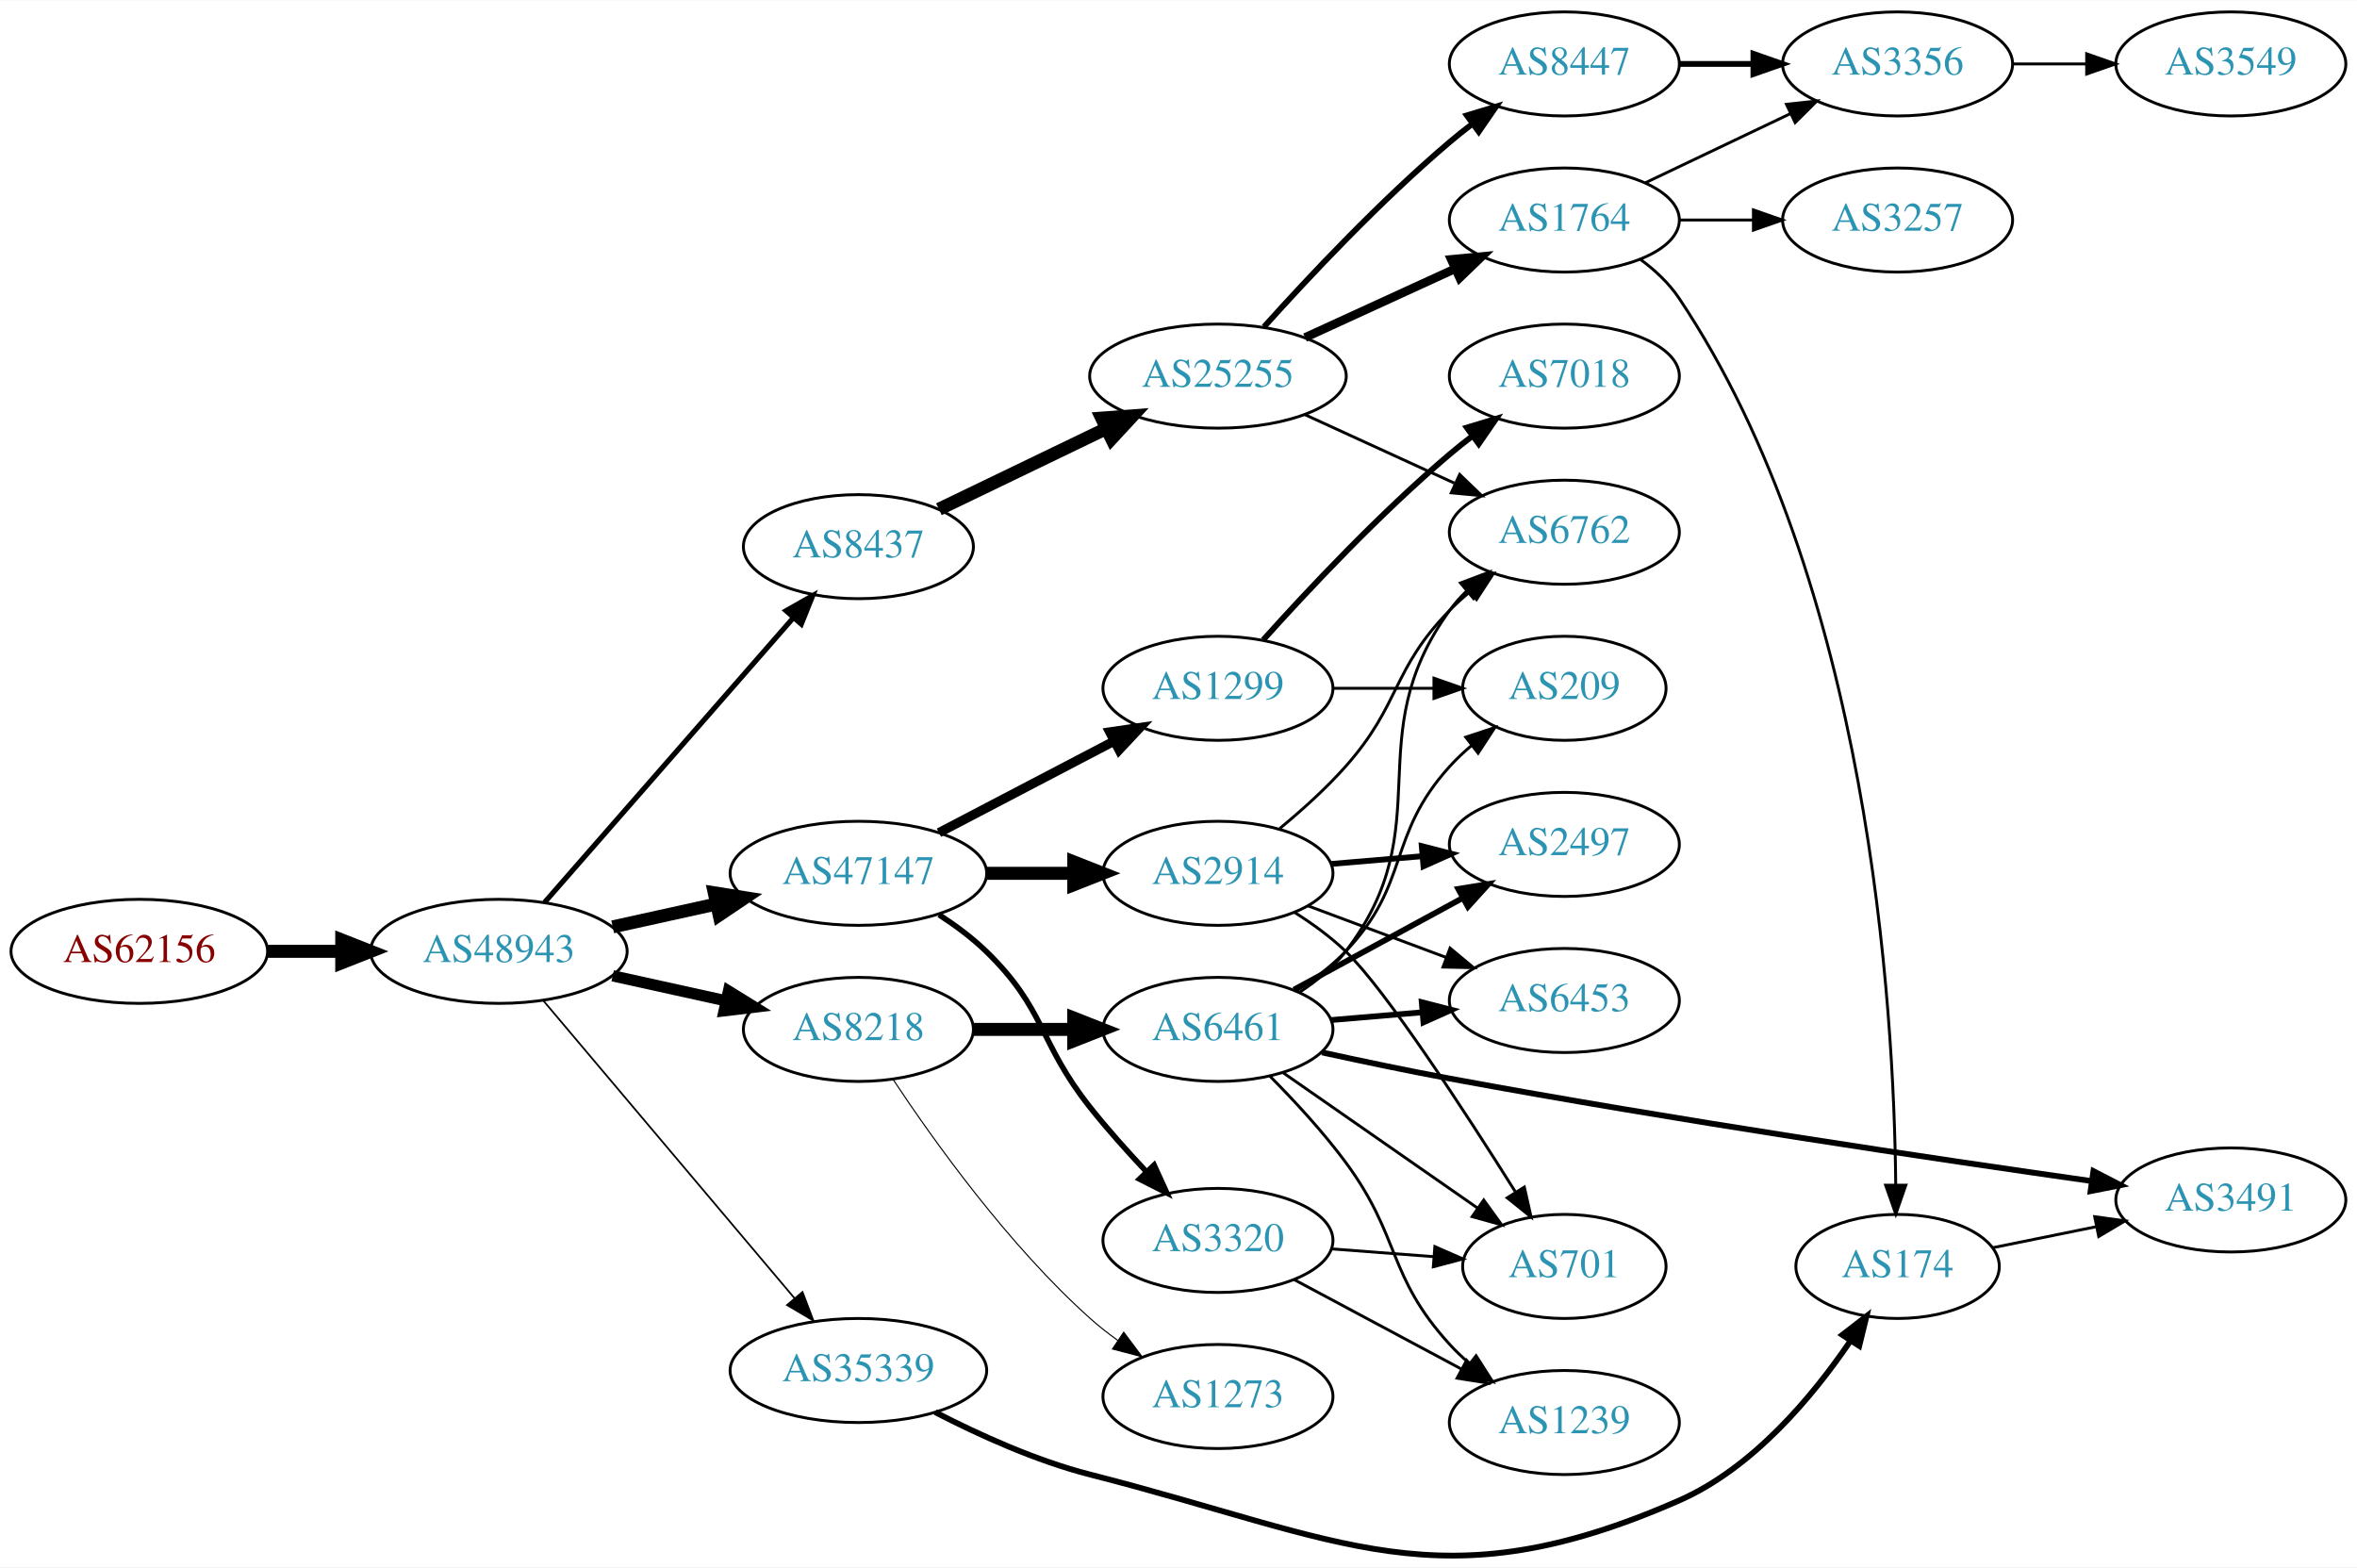
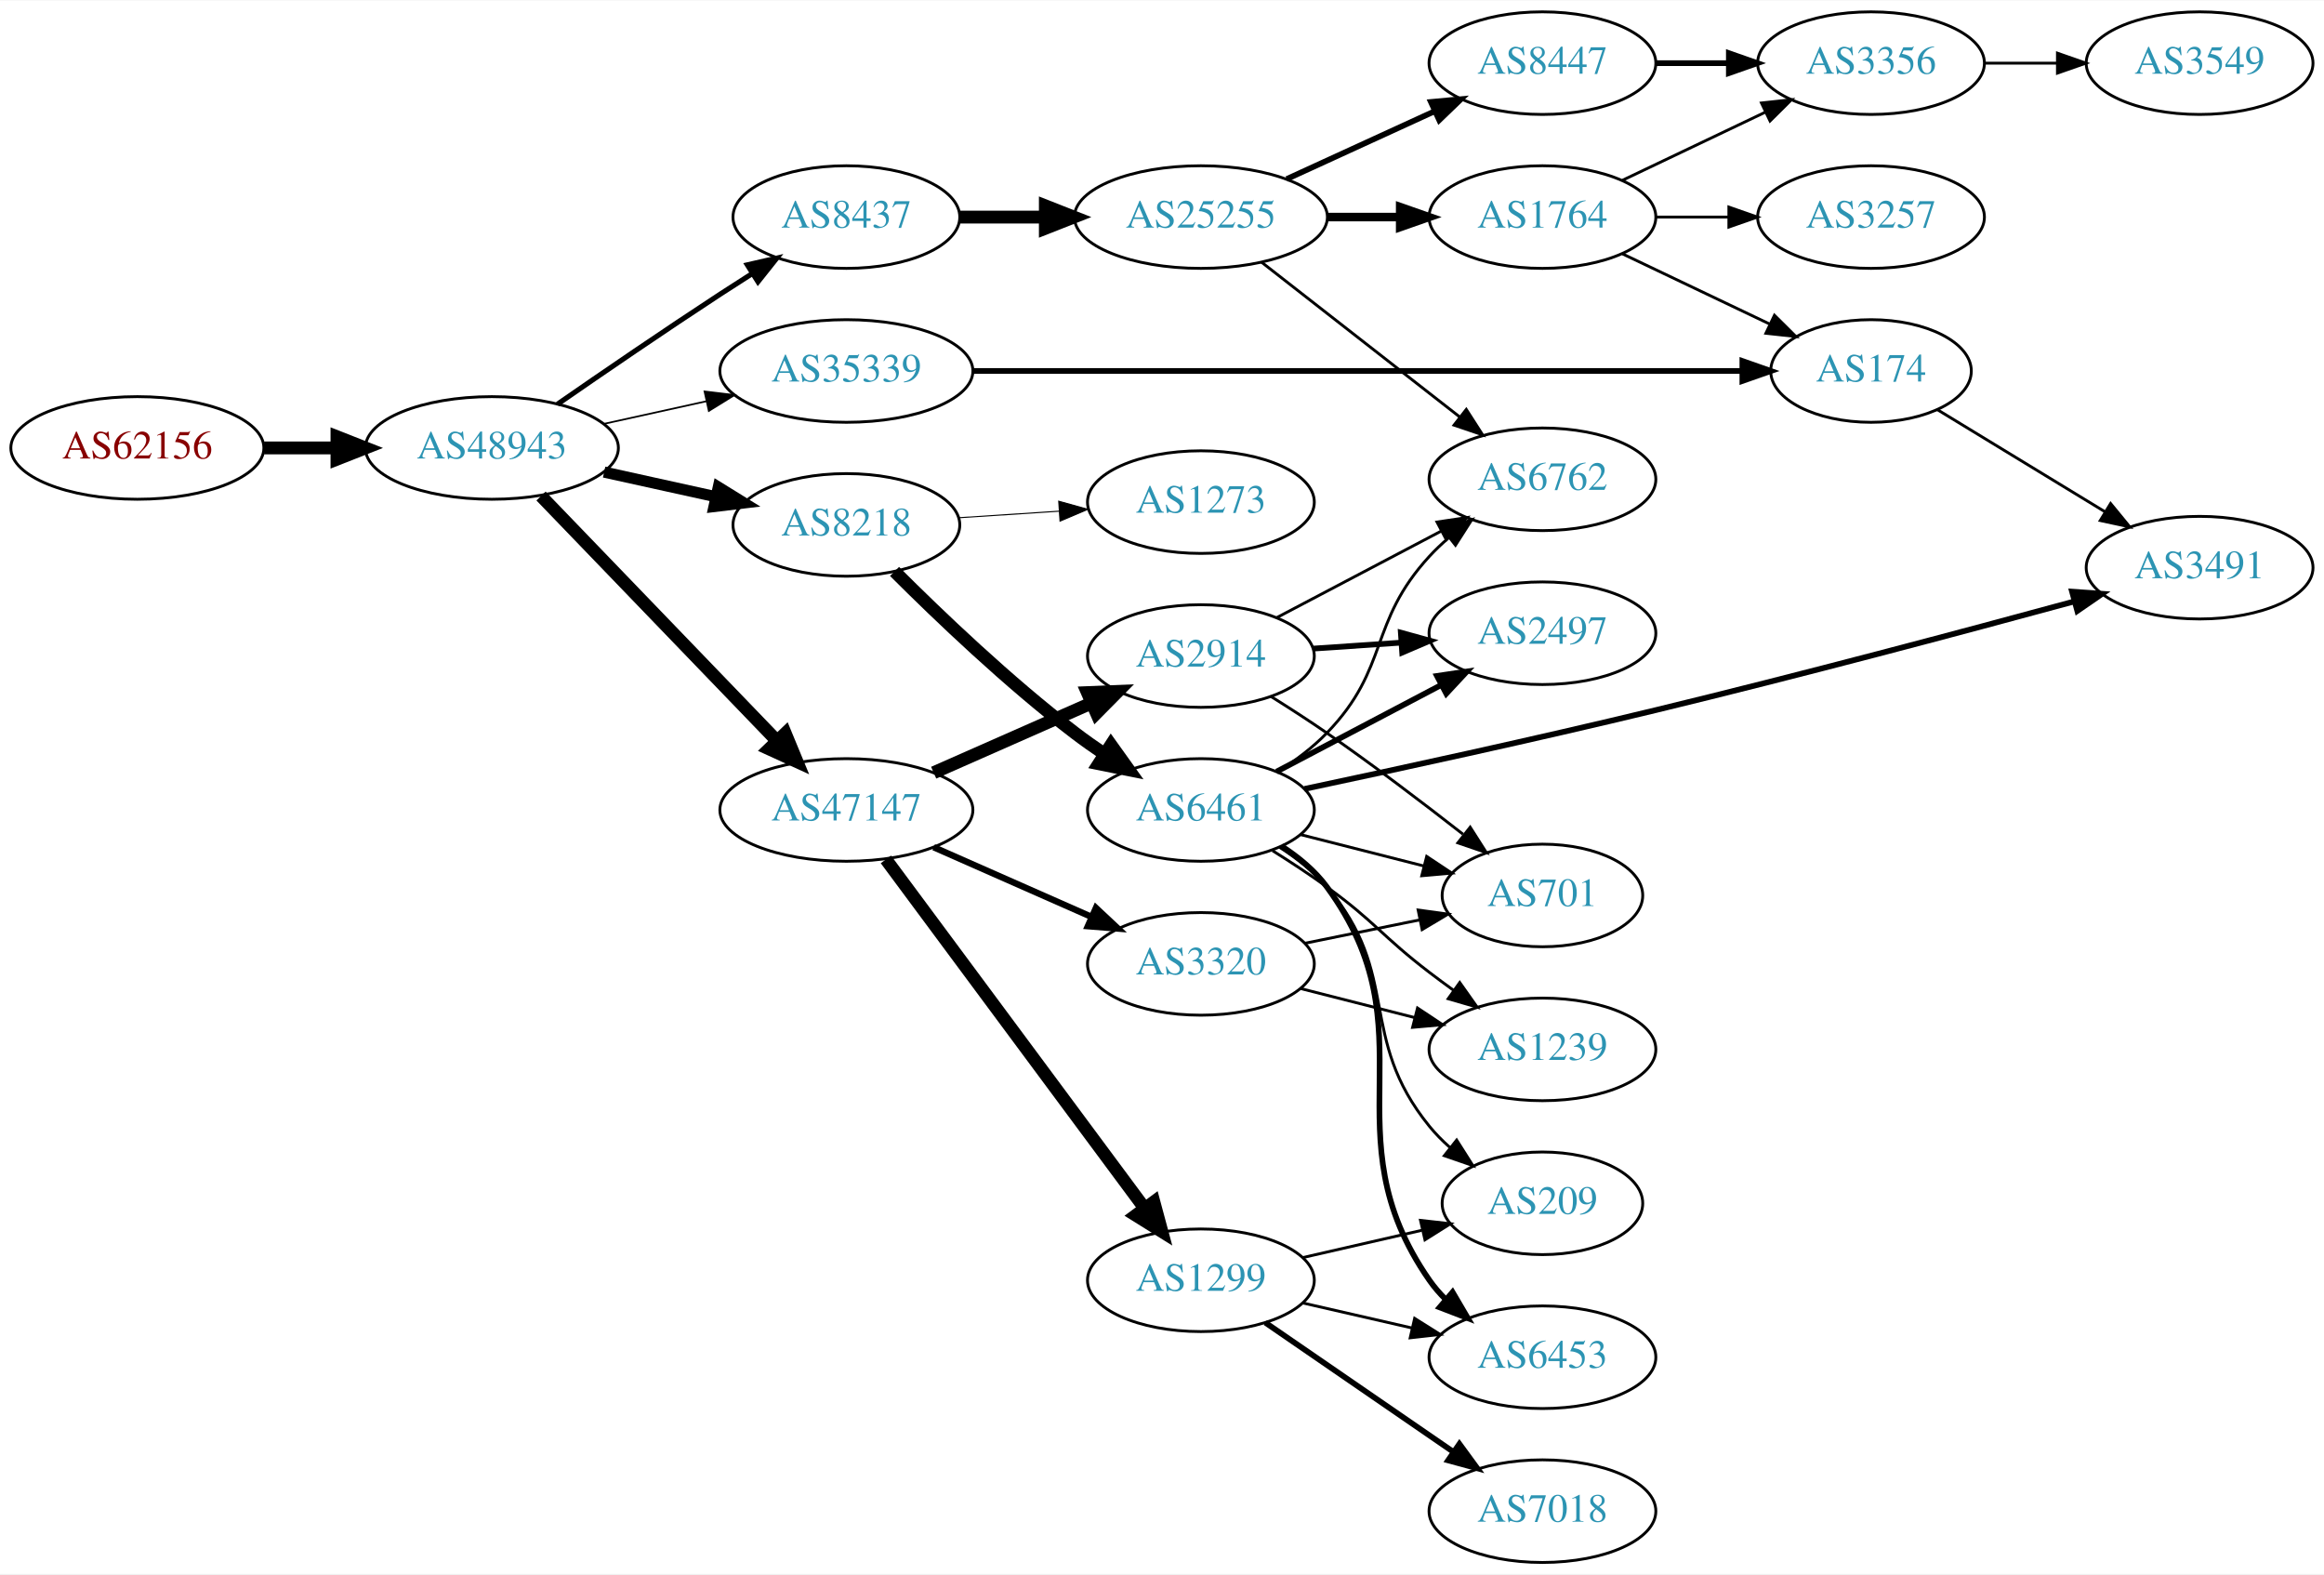
- <svg xmlns="http://www.w3.org/2000/svg" xmlns:xlink="http://www.w3.org/1999/xlink" width="815pt" height="542pt" viewBox="0.00 0.00 815.45 542.07">
-   <g id="graph0" class="graph" transform="scale(1 1) rotate(0) translate(4 538.071)">
-     <polygon fill="white" stroke="none" points="-4,4 -4,-538.071 811.448,-538.071 811.448,4 -4,4" />
+ <svg xmlns="http://www.w3.org/2000/svg" xmlns:xlink="http://www.w3.org/1999/xlink" width="815pt" height="552pt" viewBox="0.00 0.00 815.45 552.00">
+   <g id="graph0" class="graph" transform="scale(1 1) rotate(0) translate(4 548)">
+     <polygon fill="white" stroke="none" points="-4,4 -4,-548 811.448,-548 811.448,4 -4,4" />
    <g id="node1" class="node">
      <g id="a_node1">
        <a xlink:href="/asn/62156" xlink:title="AS62156 ~ HXS GmbH [AT]">
-           <ellipse fill="#ffffff" stroke="black" cx="44.196" cy="-209.071" rx="44.393" ry="18" />
-           <text text-anchor="middle" x="44.196" y="-205.371" font-family="Times,serif" font-size="14.00" fill="#880000">AS62156</text>
+           <ellipse fill="#ffffff" stroke="black" cx="44.196" cy="-391" rx="44.393" ry="18" />
+           <text text-anchor="middle" x="44.196" y="-387.3" font-family="Times,serif" font-size="14.00" fill="#880000">AS62156</text>
        </a>
      </g>
    </g>
    <g id="node2" class="node">
      <g id="a_node2">
        <a xlink:href="/asn/48943" xlink:title="AS48943 ~ KAPPER NETWORK-COMMUNICATIONS GmbH [AT]">
-           <ellipse fill="#ffffff" stroke="black" cx="168.588" cy="-209.071" rx="44.393" ry="18" />
-           <text text-anchor="middle" x="168.588" y="-205.371" font-family="Times,serif" font-size="14.00" fill="#2c94b3">AS48943</text>
+           <ellipse fill="#ffffff" stroke="black" cx="168.588" cy="-391" rx="44.393" ry="18" />
+           <text text-anchor="middle" x="168.588" y="-387.3" font-family="Times,serif" font-size="14.00" fill="#2c94b3">AS48943</text>
        </a>
      </g>
    </g>
    <g id="edge1" class="edge">
-       <path fill="none" stroke="black" stroke-width="4.5" d="M88.692,-209.071C96.898,-209.071 105.569,-209.071 114.041,-209.071" />
-       <polygon fill="black" stroke="black" stroke-width="4.5" points="114.233,-213.009 124.233,-209.071 114.233,-205.134 114.233,-213.009" />
+       <path fill="none" stroke="black" stroke-width="4.5" d="M88.692,-391C96.898,-391 105.569,-391 114.041,-391" />
+       <polygon fill="black" stroke="black" stroke-width="4.5" points="114.233,-394.938 124.233,-391 114.233,-387.063 114.233,-394.938" />
    </g>
    <g id="node3" class="node">
      <g id="a_node3">
-         <a xlink:href="/asn/8437" xlink:title="AS8437 ~ Hutchison Drei Austria GmbH [AT]">
-           <ellipse fill="#ffffff" stroke="black" cx="292.98" cy="-349.071" rx="39.794" ry="18" />
-           <text text-anchor="middle" x="292.98" y="-345.371" font-family="Times,serif" font-size="14.00" fill="#2c94b3">AS8437</text>
+         <a xlink:href="/asn/35339" xlink:title="AS35339 ~ AtNOC Clemens Zauner e.U. [AT]">
+           <ellipse fill="#ffffff" stroke="black" cx="292.98" cy="-418" rx="44.393" ry="18" />
+           <text text-anchor="middle" x="292.98" y="-414.3" font-family="Times,serif" font-size="14.00" fill="#2c94b3">AS35339</text>
        </a>
      </g>
    </g>
    <g id="edge2" class="edge">
-       <path fill="none" stroke="black" stroke-width="1.8" d="M184.352,-225.959C205.762,-250.45 245.569,-295.983 270.31,-324.284" />
-       <polygon fill="black" stroke="black" stroke-width="1.8" points="267.948,-326.899 277.165,-332.124 273.218,-322.292 267.948,-326.899" />
+       <path fill="none" stroke="black" stroke-width="0.6" d="M207.978,-399.469C219.37,-401.982 231.993,-404.767 243.917,-407.397" />
+       <polygon fill="black" stroke="black" stroke-width="0.6" points="243.208,-410.825 253.727,-409.561 244.716,-403.989 243.208,-410.825" />
    </g>
    <g id="node4" class="node">
      <g id="a_node4">
-         <a xlink:href="/asn/47147" xlink:title="AS47147 ~ ANEXIA Internetdienstleistungs GmbH [AT]">
-           <ellipse fill="#ffffff" stroke="black" cx="292.98" cy="-236.071" rx="44.393" ry="18" />
-           <text text-anchor="middle" x="292.98" y="-232.371" font-family="Times,serif" font-size="14.00" fill="#2c94b3">AS47147</text>
+         <a xlink:href="/asn/8218" xlink:title="AS8218 ~ legacy Neotelecoms [FR]">
+           <ellipse fill="#ffffff" stroke="black" cx="292.98" cy="-364" rx="39.794" ry="18" />
+           <text text-anchor="middle" x="292.98" y="-360.3" font-family="Times,serif" font-size="14.00" fill="#2c94b3">AS8218</text>
        </a>
      </g>
    </g>
    <g id="edge3" class="edge">
-       <path fill="none" stroke="black" stroke-width="4.5" d="M207.978,-217.54C219.37,-220.053 231.993,-222.838 243.917,-225.468" />
-       <polygon fill="black" stroke="black" stroke-width="4.5" points="243.113,-229.323 253.727,-227.633 244.81,-221.633 243.113,-229.323" />
+       <path fill="none" stroke="black" stroke-width="3.9" d="M207.978,-382.531C220.369,-379.798 234.216,-376.743 247.036,-373.915" />
+       <polygon fill="black" stroke="black" stroke-width="3.9" points="248.04,-377.278 257.051,-371.705 246.532,-370.442 248.04,-377.278" />
    </g>
    <g id="node5" class="node">
      <g id="a_node5">
-         <a xlink:href="/asn/35339" xlink:title="AS35339 ~ AtNOC Clemens Zauner e.U. [AT]">
-           <ellipse fill="#ffffff" stroke="black" cx="292.98" cy="-64.071" rx="44.393" ry="18" />
-           <text text-anchor="middle" x="292.98" y="-60.371" font-family="Times,serif" font-size="14.00" fill="#2c94b3">AS35339</text>
+         <a xlink:href="/asn/8437" xlink:title="AS8437 ~ Hutchison Drei Austria GmbH [AT]">
+           <ellipse fill="#ffffff" stroke="black" cx="292.98" cy="-472" rx="39.794" ry="18" />
+           <text text-anchor="middle" x="292.98" y="-468.3" font-family="Times,serif" font-size="14.00" fill="#2c94b3">AS8437</text>
        </a>
      </g>
    </g>
    <g id="edge4" class="edge">
-       <path fill="none" stroke="black" stroke-width="0.6" d="M183.868,-192.154C205.309,-166.752 245.955,-118.598 270.841,-89.116" />
-       <polygon fill="black" stroke="black" stroke-width="0.6" points="273.637,-91.23 277.412,-81.33 268.288,-86.714 273.637,-91.23" />
+       <path fill="none" stroke="black" stroke-width="1.8" d="M191.619,-406.367C207.421,-417.305 229.278,-432.261 248.784,-445 252.366,-447.339 256.137,-449.759 259.897,-452.144" />
+       <polygon fill="black" stroke="black" stroke-width="1.8" points="258.23,-455.231 268.558,-457.596 261.959,-449.307 258.23,-455.231" />
    </g>
    <g id="node6" class="node">
      <g id="a_node6">
-         <a xlink:href="/asn/8218" xlink:title="AS8218 ~ legacy Neotelecoms [FR]">
-           <ellipse fill="#ffffff" stroke="black" cx="292.98" cy="-182.071" rx="39.794" ry="18" />
-           <text text-anchor="middle" x="292.98" y="-178.371" font-family="Times,serif" font-size="14.00" fill="#2c94b3">AS8218</text>
+         <a xlink:href="/asn/47147" xlink:title="AS47147 ~ ANEXIA Internetdienstleistungs GmbH [AT]">
+           <ellipse fill="#ffffff" stroke="black" cx="292.98" cy="-264" rx="44.393" ry="18" />
+           <text text-anchor="middle" x="292.98" y="-260.3" font-family="Times,serif" font-size="14.00" fill="#2c94b3">AS47147</text>
        </a>
      </g>
    </g>
    <g id="edge5" class="edge">
-       <path fill="none" stroke="black" stroke-width="3.9" d="M207.978,-200.603C220.369,-197.869 234.216,-194.814 247.036,-191.986" />
-       <polygon fill="black" stroke="black" stroke-width="3.9" points="248.04,-195.349 257.051,-189.777 246.532,-188.513 248.04,-195.349" />
+       <path fill="none" stroke="black" stroke-width="4.5" d="M185.841,-374.135C207.056,-352.122 244.33,-313.444 268.584,-288.278" />
+       <polygon fill="black" stroke="black" stroke-width="4.5" points="271.556,-290.867 275.66,-280.934 265.886,-285.403 271.556,-290.867" />
    </g>
    <g id="node7" class="node">
      <g id="a_node7">
+         <a xlink:href="/asn/174" xlink:title="AS174 ~ Cogent Communications [US]">
+           <ellipse fill="#ffffff" stroke="black" cx="652.508" cy="-418" rx="35.194" ry="18" />
+           <text text-anchor="middle" x="652.508" y="-414.3" font-family="Times,serif" font-size="14.00" fill="#2c94b3">AS174</text>
+         </a>
+       </g>
+     </g>
+     <g id="edge6" class="edge">
+       <path fill="none" stroke="black" stroke-width="2" d="M337.463,-418C405.966,-418 538.296,-418 607.267,-418" />
+       <polygon fill="black" stroke="black" stroke-width="2" points="607.37,-421.5 617.37,-418 607.37,-414.5 607.37,-421.5" />
+     </g>
+     <g id="node8" class="node">
+       <g id="a_node8">
+         <a xlink:href="/asn/6461" xlink:title="AS6461 ~ Zayo Bandwidth [US]">
+           <ellipse fill="#ffffff" stroke="black" cx="417.373" cy="-264" rx="39.794" ry="18" />
+           <text text-anchor="middle" x="417.373" y="-260.3" font-family="Times,serif" font-size="14.00" fill="#2c94b3">AS6461</text>
+         </a>
+       </g>
+     </g>
+     <g id="edge7" class="edge">
+       <path fill="none" stroke="black" stroke-width="4.5" d="M309.879,-347.681C325.336,-332.228 349.835,-308.806 373.176,-291 376.499,-288.466 380.066,-285.947 383.675,-283.525" />
+       <polygon fill="black" stroke="black" stroke-width="4.5" points="385.822,-286.825 392.075,-278.085 381.541,-280.215 385.822,-286.825" />
+     </g>
+     <g id="node9" class="node">
+       <g id="a_node9">
+         <a xlink:href="/asn/1273" xlink:title="AS1273 ~ Vodafone Group PLC [EU]">
+           <ellipse fill="#ffffff" stroke="black" cx="417.373" cy="-372" rx="39.794" ry="18" />
+           <text text-anchor="middle" x="417.373" y="-368.3" font-family="Times,serif" font-size="14.00" fill="#2c94b3">AS1273</text>
+         </a>
+       </g>
+     </g>
+     <g id="edge8" class="edge">
+       <path fill="none" stroke="black" stroke-width="0.375" d="M332.37,-366.509C343.54,-367.239 355.892,-368.047 367.61,-368.813" />
+       <polygon fill="black" stroke="black" stroke-width="0.375" points="367.491,-372.312 377.698,-369.472 367.948,-365.327 367.491,-372.312" />
+     </g>
+     <g id="node10" class="node">
+       <g id="a_node10">
        <a xlink:href="/asn/25255" xlink:title="AS25255 ~ ==&gt; TELE2 AUSTRIA &lt;== [AT]">
-           <ellipse fill="#ffffff" stroke="black" cx="417.373" cy="-408.071" rx="44.393" ry="18" />
-           <text text-anchor="middle" x="417.373" y="-404.371" font-family="Times,serif" font-size="14.00" fill="#2c94b3">AS25255</text>
-         </a>
-       </g>
-     </g>
-     <g id="edge6" class="edge">
-       <path fill="none" stroke="black" stroke-width="4.5" d="M320.84,-362.019C337.815,-370.202 360.003,-380.898 378.722,-389.922" />
-       <polygon fill="black" stroke="black" stroke-width="4.5" points="377.153,-393.537 387.871,-394.332 380.573,-386.443 377.153,-393.537" />
-     </g>
-     <g id="node14" class="node">
-       <g id="a_node14">
-         <a xlink:href="/asn/2914" xlink:title="AS2914 ~ NTT America, Inc. [US]">
-           <ellipse fill="#ffffff" stroke="black" cx="417.373" cy="-236.071" rx="39.794" ry="18" />
-           <text text-anchor="middle" x="417.373" y="-232.371" font-family="Times,serif" font-size="14.00" fill="#2c94b3">AS2914</text>
-         </a>
-       </g>
-     </g>
-     <g id="edge13" class="edge">
-       <path fill="none" stroke="black" stroke-width="4.5" d="M337.476,-236.071C347.165,-236.071 357.502,-236.071 367.394,-236.071" />
-       <polygon fill="black" stroke="black" stroke-width="4.5" points="367.497,-240.009 377.497,-236.071 367.497,-232.134 367.497,-240.009" />
-     </g>
-     <g id="node15" class="node">
-       <g id="a_node15">
-         <a xlink:href="/asn/1299" xlink:title="AS1299 ~ Telia Carrier [EU]">
-           <ellipse fill="#ffffff" stroke="black" cx="417.373" cy="-300.071" rx="39.794" ry="18" />
-           <text text-anchor="middle" x="417.373" y="-296.371" font-family="Times,serif" font-size="14.00" fill="#2c94b3">AS1299</text>
-         </a>
-       </g>
-     </g>
-     <g id="edge14" class="edge">
-       <path fill="none" stroke="black" stroke-width="3.214" d="M320.84,-250.116C338.619,-259.413 362.114,-271.699 381.355,-281.76" />
-       <polygon fill="black" stroke="black" stroke-width="3.214" points="379.932,-284.966 390.415,-286.498 383.175,-278.763 379.932,-284.966" />
-     </g>
-     <g id="node16" class="node">
-       <g id="a_node16">
-         <a xlink:href="/asn/3320" xlink:title="AS3320 ~ DTAG [DE]">
-           <ellipse fill="#ffffff" stroke="black" cx="417.373" cy="-109.071" rx="39.794" ry="18" />
-           <text text-anchor="middle" x="417.373" y="-105.371" font-family="Times,serif" font-size="14.00" fill="#2c94b3">AS3320</text>
-         </a>
-       </g>
-     </g>
-     <g id="edge15" class="edge">
-       <path fill="none" stroke="black" stroke-width="1.929" d="M320.864,-221.742C326.589,-218.036 332.355,-213.754 337.176,-209.071 357.87,-188.977 355.242,-177.663 373.176,-155.071 379.051,-147.671 385.871,-140.036 392.332,-133.164" />
-       <polygon fill="black" stroke="black" stroke-width="1.929" points="395.278,-135.148 399.673,-125.507 390.226,-130.303 395.278,-135.148" />
-     </g>
-     <g id="node12" class="node">
-       <g id="a_node12">
-         <a xlink:href="/asn/174" xlink:title="AS174 ~ Cogent Communications [US]">
-           <ellipse fill="#ffffff" stroke="black" cx="652.508" cy="-100.071" rx="35.194" ry="18" />
-           <text text-anchor="middle" x="652.508" y="-96.371" font-family="Times,serif" font-size="14.00" fill="#2c94b3">AS174</text>
-         </a>
-       </g>
-     </g>
-     <g id="edge18" class="edge">
-       <path fill="none" stroke="black" stroke-width="2" d="M319.528,-49.651C334.644,-41.844 354.443,-32.844 373.176,-28.071 460.987,-5.702 493.869,17.306 576.862,-19.071 602.415,-30.272 623.086,-55.014 636.141,-74.225" />
-       <polygon fill="black" stroke="black" stroke-width="2" points="633.373,-76.387 641.76,-82.86 639.24,-72.569 633.373,-76.387" />
+           <ellipse fill="#ffffff" stroke="black" cx="417.373" cy="-472" rx="44.393" ry="18" />
+           <text text-anchor="middle" x="417.373" y="-468.3" font-family="Times,serif" font-size="14.00" fill="#2c94b3">AS25255</text>
+         </a>
+       </g>
+     </g>
+     <g id="edge9" class="edge">
+       <path fill="none" stroke="black" stroke-width="4.5" d="M332.706,-472C342.166,-472 352.458,-472 362.484,-472" />
+       <polygon fill="black" stroke="black" stroke-width="4.5" points="362.791,-475.938 372.791,-472 362.791,-468.063 362.791,-475.938" />
    </g>
    <g id="node23" class="node">
      <g id="a_node23">
-         <a xlink:href="/asn/6461" xlink:title="AS6461 ~ Zayo Bandwidth [US]">
-           <ellipse fill="#ffffff" stroke="black" cx="417.373" cy="-182.071" rx="39.794" ry="18" />
-           <text text-anchor="middle" x="417.373" y="-178.371" font-family="Times,serif" font-size="14.00" fill="#2c94b3">AS6461</text>
+         <a xlink:href="/asn/1299" xlink:title="AS1299 ~ Telia Carrier [EU]">
+           <ellipse fill="#ffffff" stroke="black" cx="417.373" cy="-99" rx="39.794" ry="18" />
+           <text text-anchor="middle" x="417.373" y="-95.3" font-family="Times,serif" font-size="14.00" fill="#2c94b3">AS1299</text>
        </a>
      </g>
    </g>
    <g id="edge25" class="edge">
-       <path fill="none" stroke="black" stroke-width="4.5" d="M332.706,-182.071C343.644,-182.071 355.695,-182.071 367.161,-182.071" />
-       <polygon fill="black" stroke="black" stroke-width="4.5" points="367.479,-186.009 377.479,-182.071 367.479,-178.134 367.479,-186.009" />
+       <path fill="none" stroke="black" stroke-width="4.5" d="M306.847,-246.654C328.482,-217.488 372.241,-158.494 397.406,-124.569" />
+       <polygon fill="black" stroke="black" stroke-width="4.5" points="400.883,-126.491 403.678,-116.114 394.558,-121.799 400.883,-126.491" />
    </g>
    <g id="node24" class="node">
      <g id="a_node24">
-         <a xlink:href="/asn/1273" xlink:title="AS1273 ~ Vodafone Group PLC [EU]">
-           <ellipse fill="#ffffff" stroke="black" cx="417.373" cy="-55.071" rx="39.794" ry="18" />
-           <text text-anchor="middle" x="417.373" y="-51.371" font-family="Times,serif" font-size="14.00" fill="#2c94b3">AS1273</text>
+         <a xlink:href="/asn/2914" xlink:title="AS2914 ~ NTT America, Inc. [US]">
+           <ellipse fill="#ffffff" stroke="black" cx="417.373" cy="-318" rx="39.794" ry="18" />
+           <text text-anchor="middle" x="417.373" y="-314.3" font-family="Times,serif" font-size="14.00" fill="#2c94b3">AS2914</text>
        </a>
      </g>
    </g>
    <g id="edge26" class="edge">
-       <path fill="none" stroke="black" stroke-width="0.375" d="M305.041,-164.67C319.098,-143.456 344.952,-107.32 373.176,-82.071 376.132,-79.427 379.378,-76.881 382.721,-74.479" />
-       <polygon fill="black" stroke="black" stroke-width="0.375" points="384.775,-77.316 391.124,-68.835 380.871,-71.506 384.775,-77.316" />
-     </g>
-     <g id="node8" class="node">
-       <g id="a_node8">
-         <a xlink:href="/asn/1764" xlink:title="AS1764 ~ NEXTLAYER-AS [AT]">
-           <ellipse fill="#ffffff" stroke="black" cx="537.215" cy="-462.071" rx="39.794" ry="18" />
-           <text text-anchor="middle" x="537.215" y="-458.371" font-family="Times,serif" font-size="14.00" fill="#2c94b3">AS1764</text>
-         </a>
-       </g>
-     </g>
-     <g id="edge7" class="edge">
-       <path fill="none" stroke="black" stroke-width="3" d="M447.502,-421.42C463.113,-428.573 482.511,-437.462 499.183,-445.102" />
-       <polygon fill="black" stroke="black" stroke-width="3" points="498.086,-448.449 508.635,-449.433 501.002,-442.085 498.086,-448.449" />
-     </g>
-     <g id="node9" class="node">
-       <g id="a_node9">
-         <a xlink:href="/asn/8447" xlink:title="AS8447 ~ A1 Telekom Austria AG [AT]">
-           <ellipse fill="#ffffff" stroke="black" cx="537.215" cy="-516.071" rx="39.794" ry="18" />
-           <text text-anchor="middle" x="537.215" y="-512.371" font-family="Times,serif" font-size="14.00" fill="#2c94b3">AS8447</text>
-         </a>
-       </g>
-     </g>
-     <g id="edge8" class="edge">
-       <path fill="none" stroke="black" stroke-width="2" d="M433.305,-425.115C448.631,-442.169 473.567,-468.722 497.569,-489.071 500.066,-491.189 502.726,-493.303 505.438,-495.365" />
-       <polygon fill="black" stroke="black" stroke-width="2" points="503.474,-498.265 513.614,-501.338 507.604,-492.613 503.474,-498.265" />
-     </g>
-     <g id="node10" class="node">
-       <g id="a_node10">
-         <a xlink:href="/asn/6762" xlink:title="AS6762 ~ TELECOM ITALIA SPARKLE S.p.A. [IT]">
-           <ellipse fill="#ffffff" stroke="black" cx="537.215" cy="-354.071" rx="39.794" ry="18" />
-           <text text-anchor="middle" x="537.215" y="-350.371" font-family="Times,serif" font-size="14.00" fill="#2c94b3">AS6762</text>
-         </a>
-       </g>
-     </g>
-     <g id="edge9" class="edge">
-       <path fill="none" stroke="black" d="M447.502,-394.723C463.113,-387.569 482.511,-378.681 499.183,-371.041" />
-       <polygon fill="black" stroke="black" points="501.002,-374.057 508.635,-366.71 498.086,-367.694 501.002,-374.057" />
-     </g>
-     <g id="node11" class="node">
-       <g id="a_node11">
-         <a xlink:href="/asn/3257" xlink:title="AS3257 ~ GTT [DE]">
-           <ellipse fill="#ffffff" stroke="black" cx="652.508" cy="-462.071" rx="39.794" ry="18" />
-           <text text-anchor="middle" x="652.508" y="-458.371" font-family="Times,serif" font-size="14.00" fill="#2c94b3">AS3257</text>
-         </a>
-       </g>
-     </g>
-     <g id="edge10" class="edge">
-       <path fill="none" stroke="black" d="M576.887,-462.071C585.09,-462.071 593.854,-462.071 602.386,-462.071" />
-       <polygon fill="black" stroke="black" points="602.626,-465.572 612.626,-462.071 602.626,-458.572 602.626,-465.572" />
-     </g>
-     <g id="edge11" class="edge">
-       <path fill="none" stroke="black" d="M563.532,-448.463C568.588,-444.719 573.4,-440.24 576.862,-435.071 642.704,-336.758 651.314,-189.398 651.864,-128.236" />
-       <polygon fill="black" stroke="black" points="655.364,-128.189 651.887,-118.181 648.364,-128.173 655.364,-128.189" />
+       <path fill="none" stroke="black" stroke-width="4.5" d="M323.608,-277.072C340.203,-284.393 361.062,-293.597 378.795,-301.421" />
+       <polygon fill="black" stroke="black" stroke-width="4.5" points="377.54,-305.171 388.279,-305.605 380.719,-297.966 377.54,-305.171" />
+     </g>
+     <g id="node25" class="node">
+       <g id="a_node25">
+         <a xlink:href="/asn/3320" xlink:title="AS3320 ~ DTAG [DE]">
+           <ellipse fill="#ffffff" stroke="black" cx="417.373" cy="-210" rx="39.794" ry="18" />
+           <text text-anchor="middle" x="417.373" y="-206.3" font-family="Times,serif" font-size="14.00" fill="#2c94b3">AS3320</text>
+         </a>
+       </g>
+     </g>
+     <g id="edge27" class="edge">
+       <path fill="none" stroke="black" stroke-width="2.25" d="M323.608,-250.928C340.203,-243.607 361.062,-234.403 378.795,-226.579" />
+       <polygon fill="black" stroke="black" stroke-width="2.25" points="380.543,-229.634 388.279,-222.395 377.717,-223.23 380.543,-229.634" />
+     </g>
+     <g id="node18" class="node">
+       <g id="a_node18">
+         <a xlink:href="/asn/3491" xlink:title="AS3491 ~ PCCW Global, Inc. [US]">
+           <ellipse fill="#ffffff" stroke="black" cx="767.801" cy="-349" rx="39.794" ry="18" />
+           <text text-anchor="middle" x="767.801" y="-345.3" font-family="Times,serif" font-size="14.00" fill="#2c94b3">AS3491</text>
+         </a>
+       </g>
+     </g>
+     <g id="edge33" class="edge">
+       <path fill="none" stroke="black" d="M675.891,-404.368C692.703,-394.128 715.966,-379.961 734.75,-368.52" />
+       <polygon fill="black" stroke="black" points="736.574,-371.507 743.294,-363.316 732.933,-365.529 736.574,-371.507" />
    </g>
    <g id="node13" class="node">
      <g id="a_node13">
-         <a xlink:href="/asn/3356" xlink:title="AS3356 ~ Level 3 Parent, LLC [US]">
-           <ellipse fill="#ffffff" stroke="black" cx="652.508" cy="-516.071" rx="39.794" ry="18" />
-           <text text-anchor="middle" x="652.508" y="-512.371" font-family="Times,serif" font-size="14.00" fill="#2c94b3">AS3356</text>
-         </a>
-       </g>
-     </g>
-     <g id="edge12" class="edge">
-       <path fill="none" stroke="black" d="M565.352,-475.006C580.346,-482.152 599.167,-491.123 615.39,-498.856" />
-       <polygon fill="black" stroke="black" points="614.06,-502.099 624.593,-503.243 617.072,-495.78 614.06,-502.099" />
-     </g>
-     <g id="edge16" class="edge">
-       <path fill="none" stroke="black" stroke-width="2" d="M576.887,-516.071C585.09,-516.071 593.854,-516.071 602.386,-516.071" />
-       <polygon fill="black" stroke="black" stroke-width="2" points="602.626,-519.572 612.626,-516.071 602.626,-512.572 602.626,-519.572" />
-     </g>
-     <g id="node25" class="node">
-       <g id="a_node25">
-         <a xlink:href="/asn/3491" xlink:title="AS3491 ~ PCCW Global, Inc. [US]">
-           <ellipse fill="#ffffff" stroke="black" cx="767.801" cy="-123.071" rx="39.794" ry="18" />
-           <text text-anchor="middle" x="767.801" y="-119.371" font-family="Times,serif" font-size="14.00" fill="#2c94b3">AS3491</text>
-         </a>
-       </g>
-     </g>
-     <g id="edge36" class="edge">
-       <path fill="none" stroke="black" d="M685.368,-106.539C696.515,-108.802 709.256,-111.389 721.298,-113.834" />
-       <polygon fill="black" stroke="black" points="720.702,-117.284 731.199,-115.844 722.095,-110.424 720.702,-117.284" />
+         <a xlink:href="/asn/6762" xlink:title="AS6762 ~ TELECOM ITALIA SPARKLE S.p.A. [IT]">
+           <ellipse fill="#ffffff" stroke="black" cx="537.215" cy="-380" rx="39.794" ry="18" />
+           <text text-anchor="middle" x="537.215" y="-376.3" font-family="Times,serif" font-size="14.00" fill="#2c94b3">AS6762</text>
+         </a>
+       </g>
+     </g>
+     <g id="edge23" class="edge">
+       <path fill="none" stroke="black" d="M444.573,-277.529C450.584,-281.373 456.648,-285.916 461.569,-291 483.73,-313.895 476,-329.545 497.569,-353 499.594,-355.203 501.83,-357.327 504.173,-359.35" />
+       <polygon fill="black" stroke="black" points="502.383,-362.394 512.413,-365.808 506.701,-356.885 502.383,-362.394" />
    </g>
    <g id="node17" class="node">
      <g id="a_node17">
-         <a xlink:href="/asn/3549" xlink:title="AS3549 ~ Level 3 Parent, LLC [US]">
-           <ellipse fill="#ffffff" stroke="black" cx="767.801" cy="-516.071" rx="39.794" ry="18" />
-           <text text-anchor="middle" x="767.801" y="-512.371" font-family="Times,serif" font-size="14.00" fill="#2c94b3">AS3549</text>
-         </a>
-       </g>
-     </g>
-     <g id="edge17" class="edge">
-       <path fill="none" stroke="black" d="M692.18,-516.071C700.383,-516.071 709.147,-516.071 717.679,-516.071" />
-       <polygon fill="black" stroke="black" points="717.919,-519.572 727.919,-516.071 717.919,-512.572 717.919,-519.572" />
-     </g>
-     <g id="edge23" class="edge">
-       <path fill="none" stroke="black" d="M438.769,-251.586C446.35,-257.839 454.757,-265.387 461.569,-273.071 480.702,-294.657 477.396,-306.454 497.569,-327.071 499.661,-329.21 501.945,-331.289 504.322,-333.281" />
-       <polygon fill="black" stroke="black" points="502.565,-336.346 512.621,-339.682 506.84,-330.803 502.565,-336.346" />
+         <a xlink:href="/asn/2497" xlink:title="AS2497 ~ Internet Initiative Japan Inc. [JP]">
+           <ellipse fill="#ffffff" stroke="black" cx="537.215" cy="-326" rx="39.794" ry="18" />
+           <text text-anchor="middle" x="537.215" y="-322.3" font-family="Times,serif" font-size="14.00" fill="#2c94b3">AS2497</text>
+         </a>
+       </g>
+     </g>
+     <g id="edge18" class="edge">
+       <path fill="none" stroke="black" stroke-width="2" d="M443.943,-277.453C460.852,-286.35 483.225,-298.121 501.706,-307.844" />
+       <polygon fill="black" stroke="black" stroke-width="2" points="500.215,-311.014 510.695,-312.573 503.475,-304.82 500.215,-311.014" />
+     </g>
+     <g id="edge19" class="edge">
+       <path fill="none" stroke="black" stroke-width="2" d="M453.717,-271.381C485.897,-278.203 534.684,-288.796 576.862,-299 627.518,-311.256 685.391,-326.7 723.808,-337.157" />
+       <polygon fill="black" stroke="black" stroke-width="2" points="723.053,-340.578 733.621,-339.835 724.895,-333.825 723.053,-340.578" />
+     </g>
+     <g id="node19" class="node">
+       <g id="a_node19">
+         <a xlink:href="/asn/1239" xlink:title="AS1239 ~ Sprint [US]">
+           <ellipse fill="#ffffff" stroke="black" cx="537.215" cy="-180" rx="39.794" ry="18" />
+           <text text-anchor="middle" x="537.215" y="-176.3" font-family="Times,serif" font-size="14.00" fill="#2c94b3">AS1239</text>
+         </a>
+       </g>
+     </g>
+     <g id="edge20" class="edge">
+       <path fill="none" stroke="black" d="M442.52,-249.713C448.832,-245.761 455.552,-241.357 461.569,-237 478.438,-224.785 481.017,-219.642 497.569,-207 500.319,-204.899 503.215,-202.756 506.133,-200.642" />
+       <polygon fill="black" stroke="black" points="508.198,-203.468 514.316,-194.818 504.139,-197.765 508.198,-203.468" />
    </g>
    <g id="node20" class="node">
      <g id="a_node20">
-         <a xlink:href="/asn/2497" xlink:title="AS2497 ~ Internet Initiative Japan Inc. [JP]">
-           <ellipse fill="#ffffff" stroke="black" cx="537.215" cy="-246.071" rx="39.794" ry="18" />
-           <text text-anchor="middle" x="537.215" y="-242.371" font-family="Times,serif" font-size="14.00" fill="#2c94b3">AS2497</text>
+         <a xlink:href="/asn/6453" xlink:title="AS6453 ~ TATA COMMUNICATIONS (AMERICA) INC [US]">
+           <ellipse fill="#ffffff" stroke="black" cx="537.215" cy="-72" rx="39.794" ry="18" />
+           <text text-anchor="middle" x="537.215" y="-68.3" font-family="Times,serif" font-size="14.00" fill="#2c94b3">AS6453</text>
        </a>
      </g>
    </g>
    <g id="edge21" class="edge">
-       <path fill="none" stroke="black" stroke-width="2" d="M456.633,-239.318C466.613,-240.165 477.498,-241.089 487.924,-241.974" />
-       <polygon fill="black" stroke="black" stroke-width="2" points="487.887,-245.483 498.147,-242.841 488.479,-238.508 487.887,-245.483" />
+       <path fill="none" stroke="black" stroke-width="2" d="M445.61,-251.347C451.59,-247.476 457.379,-242.701 461.569,-237 499.1,-185.92 461.357,-151.024 497.569,-99 499.234,-96.607 501.185,-94.357 503.309,-92.257" />
+       <polygon fill="black" stroke="black" stroke-width="2" points="505.674,-94.84 511.035,-85.702 501.145,-89.502 505.674,-94.84" />
    </g>
    <g id="node21" class="node">
      <g id="a_node21">
-         <a xlink:href="/asn/6453" xlink:title="AS6453 ~ TATA COMMUNICATIONS (AMERICA) INC [US]">
-           <ellipse fill="#ffffff" stroke="black" cx="537.215" cy="-192.071" rx="39.794" ry="18" />
-           <text text-anchor="middle" x="537.215" y="-188.371" font-family="Times,serif" font-size="14.00" fill="#2c94b3">AS6453</text>
+         <a xlink:href="/asn/209" xlink:title="AS209 ~ CenturyLink Communications, LLC [US]">
+           <ellipse fill="#ffffff" stroke="black" cx="537.215" cy="-126" rx="35.194" ry="18" />
+           <text text-anchor="middle" x="537.215" y="-122.3" font-family="Times,serif" font-size="14.00" fill="#2c94b3">AS209</text>
        </a>
      </g>
    </g>
    <g id="edge22" class="edge">
-       <path fill="none" stroke="black" d="M448.414,-224.855C462.984,-219.415 480.683,-212.806 496.363,-206.951" />
-       <polygon fill="black" stroke="black" points="497.675,-210.198 505.819,-203.421 495.226,-203.64 497.675,-210.198" />
+       <path fill="none" stroke="black" d="M445.022,-250.88C451.02,-247.024 456.965,-242.372 461.569,-237 487.999,-206.158 471.936,-184.508 497.569,-153 499.686,-150.397 502.117,-147.935 504.706,-145.636" />
+       <polygon fill="black" stroke="black" points="507.115,-148.193 512.794,-139.249 502.777,-142.7 507.115,-148.193" />
    </g>
    <g id="node22" class="node">
      <g id="a_node22">
        <a xlink:href="/asn/701" xlink:title="AS701 ~ UUNET [US]">
-           <ellipse fill="#ffffff" stroke="black" cx="537.215" cy="-100.071" rx="35.194" ry="18" />
-           <text text-anchor="middle" x="537.215" y="-96.371" font-family="Times,serif" font-size="14.00" fill="#2c94b3">AS701</text>
+           <ellipse fill="#ffffff" stroke="black" cx="537.215" cy="-234" rx="35.194" ry="18" />
+           <text text-anchor="middle" x="537.215" y="-230.3" font-family="Times,serif" font-size="14.00" fill="#2c94b3">AS701</text>
        </a>
      </g>
    </g>
    <g id="edge24" class="edge">
-       <path fill="none" stroke="black" d="M443.858,-222.564C450.022,-218.665 456.335,-214.091 461.569,-209.071 475.326,-195.878 502.685,-153.869 520.185,-126.023" />
-       <polygon fill="black" stroke="black" points="523.377,-127.52 525.708,-117.185 517.441,-123.811 523.377,-127.52" />
-     </g>
-     <g id="node18" class="node">
-       <g id="a_node18">
-         <a xlink:href="/asn/7018" xlink:title="AS7018 ~ AT&amp;T Services, Inc. [US]">
-           <ellipse fill="#ffffff" stroke="black" cx="537.215" cy="-408.071" rx="39.794" ry="18" />
-           <text text-anchor="middle" x="537.215" y="-404.371" font-family="Times,serif" font-size="14.00" fill="#2c94b3">AS7018</text>
-         </a>
-       </g>
-     </g>
-     <g id="edge19" class="edge">
-       <path fill="none" stroke="black" stroke-width="2" d="M433.019,-316.797C448.319,-333.836 473.417,-360.595 497.569,-381.071 500.066,-383.189 502.726,-385.303 505.438,-387.365" />
-       <polygon fill="black" stroke="black" stroke-width="2" points="503.474,-390.265 513.614,-393.338 507.604,-384.613 503.474,-390.265" />
-     </g>
-     <g id="node19" class="node">
-       <g id="a_node19">
-         <a xlink:href="/asn/209" xlink:title="AS209 ~ CenturyLink Communications, LLC [US]">
-           <ellipse fill="#ffffff" stroke="black" cx="537.215" cy="-300.071" rx="35.194" ry="18" />
-           <text text-anchor="middle" x="537.215" y="-296.371" font-family="Times,serif" font-size="14.00" fill="#2c94b3">AS209</text>
-         </a>
-       </g>
-     </g>
-     <g id="edge20" class="edge">
-       <path fill="none" stroke="black" d="M457.285,-300.071C468.372,-300.071 480.531,-300.071 491.914,-300.071" />
-       <polygon fill="black" stroke="black" points="492.096,-303.572 502.096,-300.071 492.096,-296.572 492.096,-303.572" />
-     </g>
-     <g id="edge34" class="edge">
-       <path fill="none" stroke="black" d="M456.633,-106.149C467.964,-105.284 480.463,-104.329 492.131,-103.438" />
-       <polygon fill="black" stroke="black" points="492.417,-106.927 502.122,-102.675 491.884,-99.947 492.417,-106.927" />
+       <path fill="none" stroke="black" d="M452.458,-255.323C465.913,-251.897 481.485,-247.933 495.524,-244.359" />
+       <polygon fill="black" stroke="black" points="496.597,-247.698 505.424,-241.839 494.87,-240.914 496.597,-247.698" />
+     </g>
+     <g id="node11" class="node">
+       <g id="a_node11">
+         <a xlink:href="/asn/8447" xlink:title="AS8447 ~ A1 Telekom Austria AG [AT]">
+           <ellipse fill="#ffffff" stroke="black" cx="537.215" cy="-526" rx="39.794" ry="18" />
+           <text text-anchor="middle" x="537.215" y="-522.3" font-family="Times,serif" font-size="14.00" fill="#2c94b3">AS8447</text>
+         </a>
+       </g>
+     </g>
+     <g id="edge10" class="edge">
+       <path fill="none" stroke="black" stroke-width="2" d="M447.502,-485.348C463.113,-492.502 482.511,-501.391 499.183,-509.03" />
+       <polygon fill="black" stroke="black" stroke-width="2" points="498.086,-512.378 508.635,-513.362 501.002,-506.014 498.086,-512.378" />
+     </g>
+     <g id="node12" class="node">
+       <g id="a_node12">
+         <a xlink:href="/asn/1764" xlink:title="AS1764 ~ NEXTLAYER-AS [AT]">
+           <ellipse fill="#ffffff" stroke="black" cx="537.215" cy="-472" rx="39.794" ry="18" />
+           <text text-anchor="middle" x="537.215" y="-468.3" font-family="Times,serif" font-size="14.00" fill="#2c94b3">AS1764</text>
+         </a>
+       </g>
+     </g>
+     <g id="edge11" class="edge">
+       <path fill="none" stroke="black" stroke-width="3" d="M461.584,-472C469.896,-472 478.659,-472 487.141,-472" />
+       <polygon fill="black" stroke="black" stroke-width="3" points="487.3,-475.5 497.3,-472 487.3,-468.5 487.3,-475.5" />
+     </g>
+     <g id="edge12" class="edge">
+       <path fill="none" stroke="black" d="M438.63,-456.185C457.802,-441.218 486.75,-418.617 508.143,-401.916" />
+       <polygon fill="black" stroke="black" points="510.493,-404.522 516.222,-395.609 506.185,-399.004 510.493,-404.522" />
+     </g>
+     <g id="node14" class="node">
+       <g id="a_node14">
+         <a xlink:href="/asn/3356" xlink:title="AS3356 ~ Level 3 Parent, LLC [US]">
+           <ellipse fill="#ffffff" stroke="black" cx="652.508" cy="-526" rx="39.794" ry="18" />
+           <text text-anchor="middle" x="652.508" y="-522.3" font-family="Times,serif" font-size="14.00" fill="#2c94b3">AS3356</text>
+         </a>
+       </g>
+     </g>
+     <g id="edge13" class="edge">
+       <path fill="none" stroke="black" stroke-width="2" d="M576.887,-526C585.09,-526 593.854,-526 602.386,-526" />
+       <polygon fill="black" stroke="black" stroke-width="2" points="602.626,-529.5 612.626,-526 602.626,-522.5 602.626,-529.5" />
+     </g>
+     <g id="edge17" class="edge">
+       <path fill="none" stroke="black" d="M565.352,-459.066C580.783,-451.71 600.269,-442.423 616.804,-434.541" />
+       <polygon fill="black" stroke="black" points="618.625,-437.551 626.146,-430.089 615.613,-431.232 618.625,-437.551" />
+     </g>
+     <g id="edge16" class="edge">
+       <path fill="none" stroke="black" d="M565.352,-484.934C580.346,-492.081 599.167,-501.052 615.39,-508.785" />
+       <polygon fill="black" stroke="black" points="614.06,-512.028 624.593,-513.171 617.072,-505.709 614.06,-512.028" />
+     </g>
+     <g id="node16" class="node">
+       <g id="a_node16">
+         <a xlink:href="/asn/3257" xlink:title="AS3257 ~ GTT [DE]">
+           <ellipse fill="#ffffff" stroke="black" cx="652.508" cy="-472" rx="39.794" ry="18" />
+           <text text-anchor="middle" x="652.508" y="-468.3" font-family="Times,serif" font-size="14.00" fill="#2c94b3">AS3257</text>
+         </a>
+       </g>
+     </g>
+     <g id="edge15" class="edge">
+       <path fill="none" stroke="black" d="M576.887,-472C585.09,-472 593.854,-472 602.386,-472" />
+       <polygon fill="black" stroke="black" points="602.626,-475.5 612.626,-472 602.626,-468.5 602.626,-475.5" />
+     </g>
+     <g id="node15" class="node">
+       <g id="a_node15">
+         <a xlink:href="/asn/3549" xlink:title="AS3549 ~ Level 3 Parent, LLC [US]">
+           <ellipse fill="#ffffff" stroke="black" cx="767.801" cy="-526" rx="39.794" ry="18" />
+           <text text-anchor="middle" x="767.801" y="-522.3" font-family="Times,serif" font-size="14.00" fill="#2c94b3">AS3549</text>
+         </a>
+       </g>
+     </g>
+     <g id="edge14" class="edge">
+       <path fill="none" stroke="black" d="M692.18,-526C700.383,-526 709.147,-526 717.679,-526" />
+       <polygon fill="black" stroke="black" points="717.919,-529.5 727.919,-526 717.919,-522.5 717.919,-529.5" />
+     </g>
+     <g id="edge35" class="edge">
+       <path fill="none" stroke="black" d="M453.092,-91.045C465.092,-88.296 478.713,-85.175 491.405,-82.267" />
+       <polygon fill="black" stroke="black" points="492.371,-85.636 501.337,-79.991 490.808,-78.813 492.371,-85.636" />
+     </g>
+     <g id="edge36" class="edge">
+       <path fill="none" stroke="black" d="M453.092,-106.955C466.184,-109.955 481.207,-113.396 494.847,-116.522" />
+       <polygon fill="black" stroke="black" points="494.425,-120.016 504.955,-118.838 495.989,-113.193 494.425,-120.016" />
    </g>
    <g id="node26" class="node">
      <g id="a_node26">
-         <a xlink:href="/asn/1239" xlink:title="AS1239 ~ Sprint [US]">
-           <ellipse fill="#ffffff" stroke="black" cx="537.215" cy="-46.071" rx="39.794" ry="18" />
-           <text text-anchor="middle" x="537.215" y="-42.371" font-family="Times,serif" font-size="14.00" fill="#2c94b3">AS1239</text>
-         </a>
-       </g>
-     </g>
-     <g id="edge35" class="edge">
-       <path fill="none" stroke="black" d="M443.653,-95.556C460.546,-86.525 482.988,-74.527 501.544,-64.607" />
-       <polygon fill="black" stroke="black" points="503.401,-67.583 510.57,-59.782 500.101,-61.41 503.401,-67.583" />
-     </g>
-     <g id="edge33" class="edge">
-       <path fill="none" stroke="black" d="M445.446,-194.848C451.431,-198.715 457.264,-203.457 461.569,-209.071 494.932,-252.584 465.33,-282.72 497.569,-327.071 499.283,-329.43 501.269,-331.655 503.417,-333.738" />
-       <polygon fill="black" stroke="black" points="501.279,-336.513 511.189,-340.26 505.779,-331.151 501.279,-336.513" />
+         <a xlink:href="/asn/7018" xlink:title="AS7018 ~ AT&amp;T Services, Inc. [US]">
+           <ellipse fill="#ffffff" stroke="black" cx="537.215" cy="-18" rx="39.794" ry="18" />
+           <text text-anchor="middle" x="537.215" y="-14.3" font-family="Times,serif" font-size="14.00" fill="#2c94b3">AS7018</text>
+         </a>
+       </g>
+     </g>
+     <g id="edge34" class="edge">
+       <path fill="none" stroke="black" stroke-width="2" d="M439.987,-84.143C458.475,-71.435 485.289,-53.005 505.919,-38.825" />
+       <polygon fill="black" stroke="black" stroke-width="2" points="508.081,-41.586 514.339,-33.037 504.115,-35.817 508.081,-41.586" />
+     </g>
+     <g id="edge29" class="edge">
+       <path fill="none" stroke="black" d="M443.943,-331.453C460.852,-340.35 483.225,-352.121 501.706,-361.844" />
+       <polygon fill="black" stroke="black" points="500.215,-365.014 510.695,-366.573 503.475,-358.82 500.215,-365.014" />
+     </g>
+     <g id="edge28" class="edge">
+       <path fill="none" stroke="black" stroke-width="2" d="M456.633,-320.597C466.512,-321.268 477.278,-321.999 487.608,-322.7" />
+       <polygon fill="black" stroke="black" stroke-width="2" points="487.53,-326.203 497.744,-323.388 488.004,-319.219 487.53,-326.203" />
+     </g>
+     <g id="edge30" class="edge">
+       <path fill="none" stroke="black" d="M441.946,-303.82C448.388,-299.796 455.315,-295.328 461.569,-291 477.779,-279.781 495.328,-266.445 509.335,-255.494" />
+       <polygon fill="black" stroke="black" points="511.862,-257.959 517.556,-249.024 507.533,-252.459 511.862,-257.959" />
+     </g>
+     <g id="edge31" class="edge">
+       <path fill="none" stroke="black" d="M452.458,-201.323C464.916,-198.151 479.188,-194.518 492.379,-191.16" />
+       <polygon fill="black" stroke="black" points="493.379,-194.517 502.207,-188.658 491.652,-187.733 493.379,-194.517" />
    </g>
    <g id="edge32" class="edge">
-       <path fill="none" stroke="black" d="M444.622,-195.553C450.632,-199.399 456.683,-203.954 461.569,-209.071 484.106,-232.676 475.643,-248.898 497.569,-273.071 499.894,-275.635 502.505,-278.088 505.244,-280.397" />
-       <polygon fill="black" stroke="black" points="503.113,-283.173 513.173,-286.497 507.381,-277.625 503.113,-283.173" />
-     </g>
-     <g id="edge28" class="edge">
-       <path fill="none" stroke="black" stroke-width="2" d="M443.653,-195.801C460.74,-205.081 483.503,-217.444 502.179,-227.587" />
-       <polygon fill="black" stroke="black" stroke-width="2" points="500.519,-230.668 510.977,-232.365 503.859,-224.516 500.519,-230.668" />
-     </g>
-     <g id="edge29" class="edge">
-       <path fill="none" stroke="black" stroke-width="2" d="M456.633,-185.318C466.613,-186.165 477.498,-187.089 487.924,-187.974" />
-       <polygon fill="black" stroke="black" stroke-width="2" points="487.887,-191.483 498.147,-188.841 488.479,-184.508 487.887,-191.483" />
-     </g>
-     <g id="edge31" class="edge">
-       <path fill="none" stroke="black" d="M439.987,-167.031C458.824,-153.924 486.304,-134.802 507.08,-120.345" />
-       <polygon fill="black" stroke="black" points="509.319,-123.051 515.528,-114.466 505.321,-117.305 509.319,-123.051" />
-     </g>
-     <g id="edge27" class="edge">
-       <path fill="none" stroke="black" stroke-width="2" d="M453.375,-174.111C467.118,-171.103 483.05,-167.76 497.569,-165.071 575.136,-150.708 665.886,-137.236 719.733,-129.589" />
-       <polygon fill="black" stroke="black" stroke-width="2" points="720.259,-133.049 729.671,-128.184 719.279,-126.118 720.259,-133.049" />
-     </g>
-     <g id="edge30" class="edge">
-       <path fill="none" stroke="black" d="M435.376,-165.869C443.774,-157.411 453.754,-146.643 461.569,-136.071 480.738,-110.139 475.822,-96.885 497.569,-73.071 499.587,-70.862 501.816,-68.732 504.157,-66.706" />
-       <polygon fill="black" stroke="black" points="506.685,-69.17 512.389,-60.242 502.363,-63.664 506.685,-69.17" />
+       <path fill="none" stroke="black" d="M453.729,-217.201C466.479,-219.797 480.991,-222.753 494.251,-225.454" />
+       <polygon fill="black" stroke="black" points="493.599,-228.893 504.097,-227.459 494.996,-222.033 493.599,-228.893" />
    </g>
  </g>
</svg>
